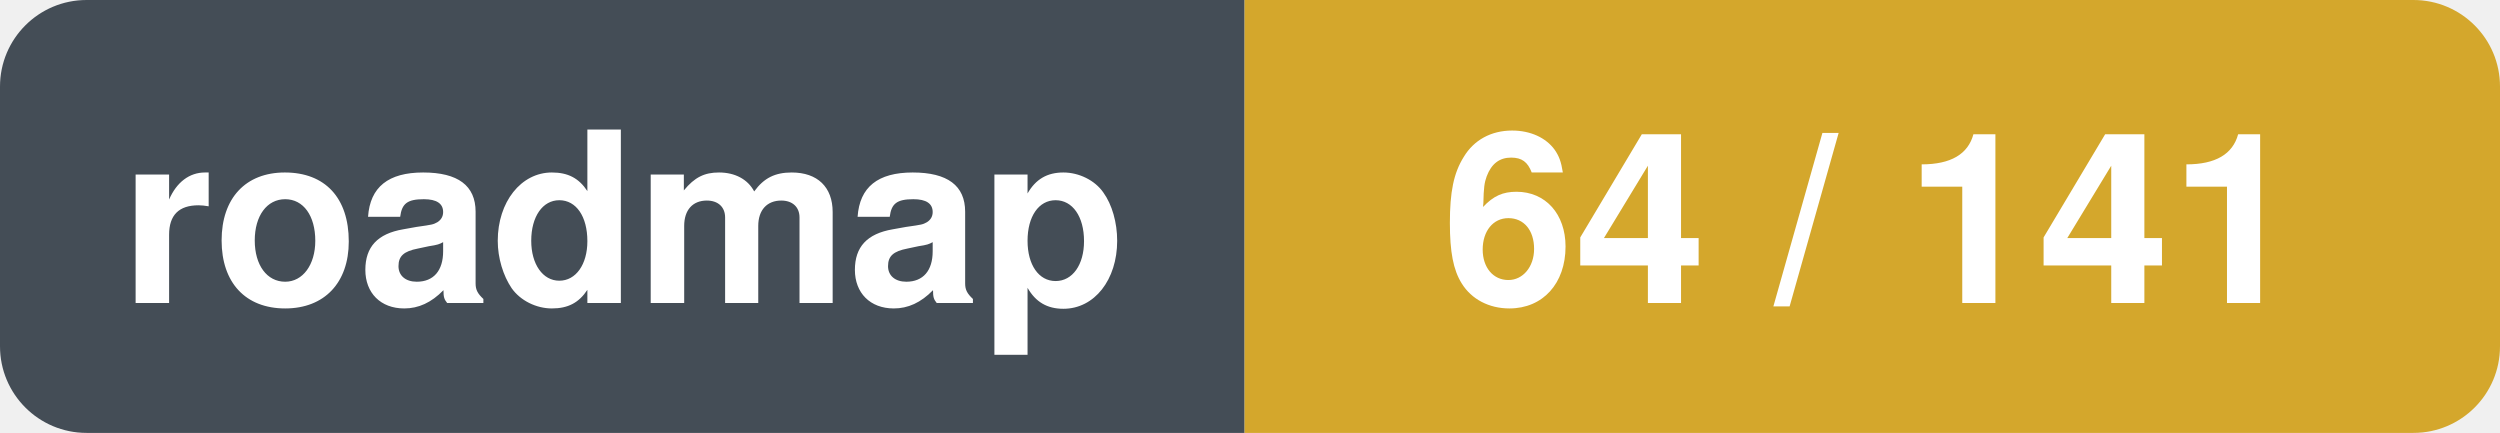
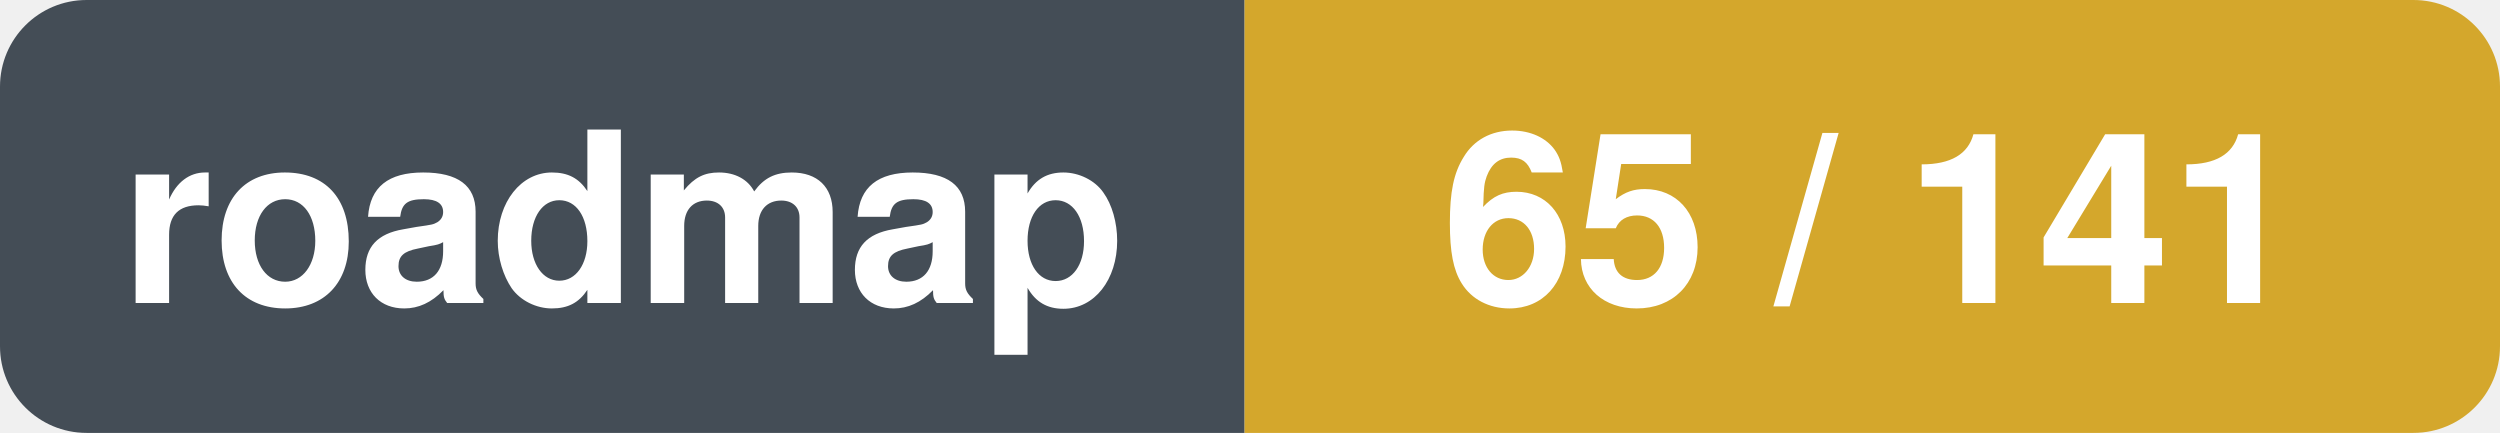
- <svg xmlns="http://www.w3.org/2000/svg" width="115.5" height="20" viewBox="0 0 115.5 20" role="img" aria-label="roadmap: 64 / 141">
+ <svg xmlns="http://www.w3.org/2000/svg" width="115.5" height="20" viewBox="0 0 115.5 20" role="img" aria-label="roadmap: 65 / 141">
  <clipPath id="r">
    <rect width="115.5" height="20" rx="4" />
  </clipPath>
  <g clip-path="url(#r)">
    <rect x="0.0" y="0.0" width="57.5" height="20.0" fill="#444d56" />
    <rect x="57.5" y="0.0" width="58.0" height="20.0" fill="#d4a72c" />
  </g>
  <text x="28.8" y="14.0" font-family="-apple-system,BlinkMacSystemFont,'Segoe UI',Helvetica,Arial,sans-serif" font-size="11" font-weight="600" fill="#ffffff" text-anchor="middle">roadmap</text>
-   <text x="86.5" y="14.0" font-family="-apple-system,BlinkMacSystemFont,'Segoe UI',Helvetica,Arial,sans-serif" font-size="11" font-weight="600" fill="#ffffff" text-anchor="middle">64 / 141</text>
+   <text x="86.5" y="14.0" font-family="-apple-system,BlinkMacSystemFont,'Segoe UI',Helvetica,Arial,sans-serif" font-size="11" font-weight="600" fill="#ffffff" text-anchor="middle">65 / 141</text>
</svg>
